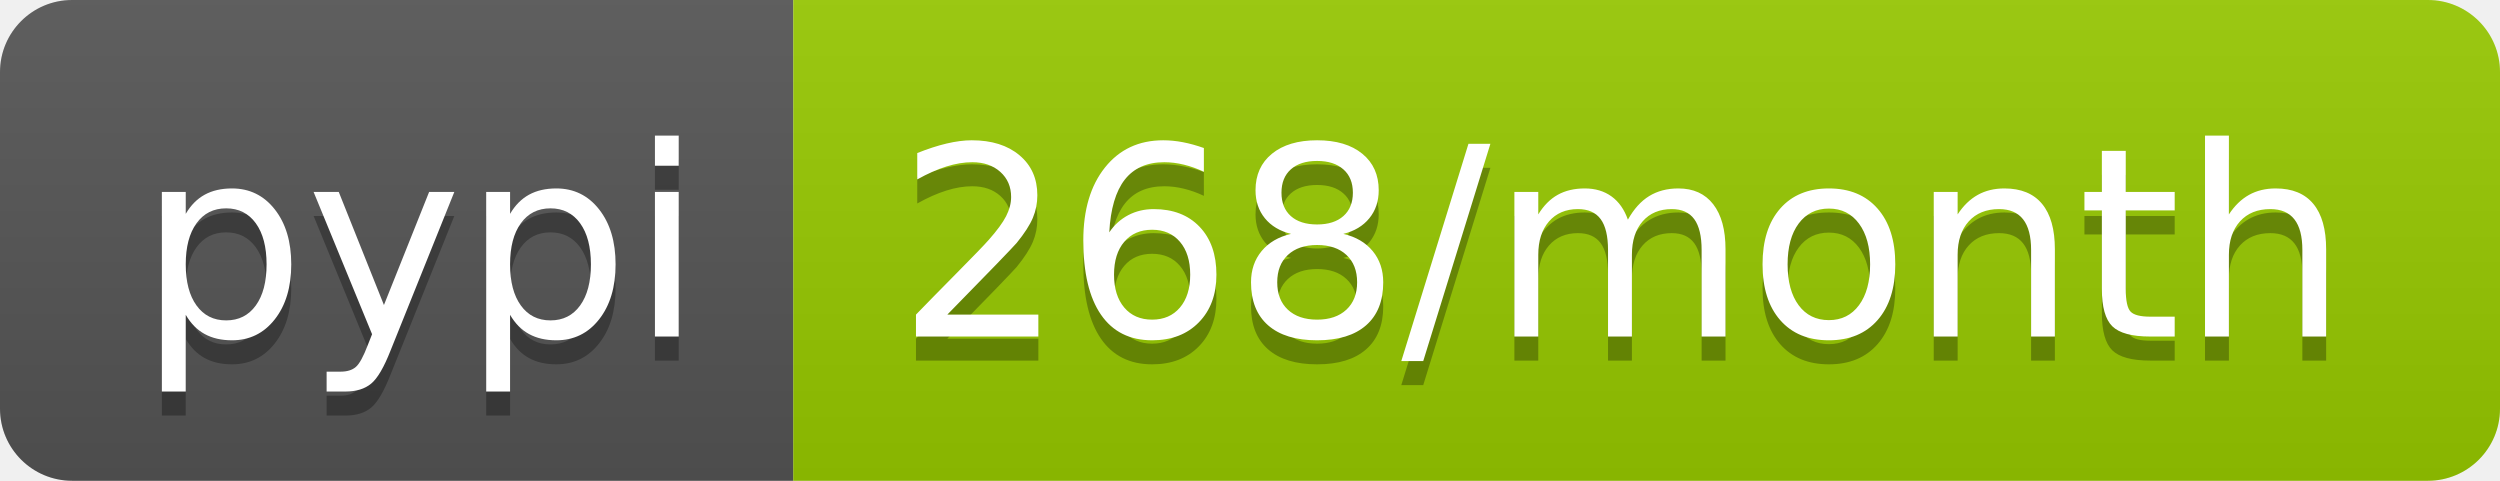
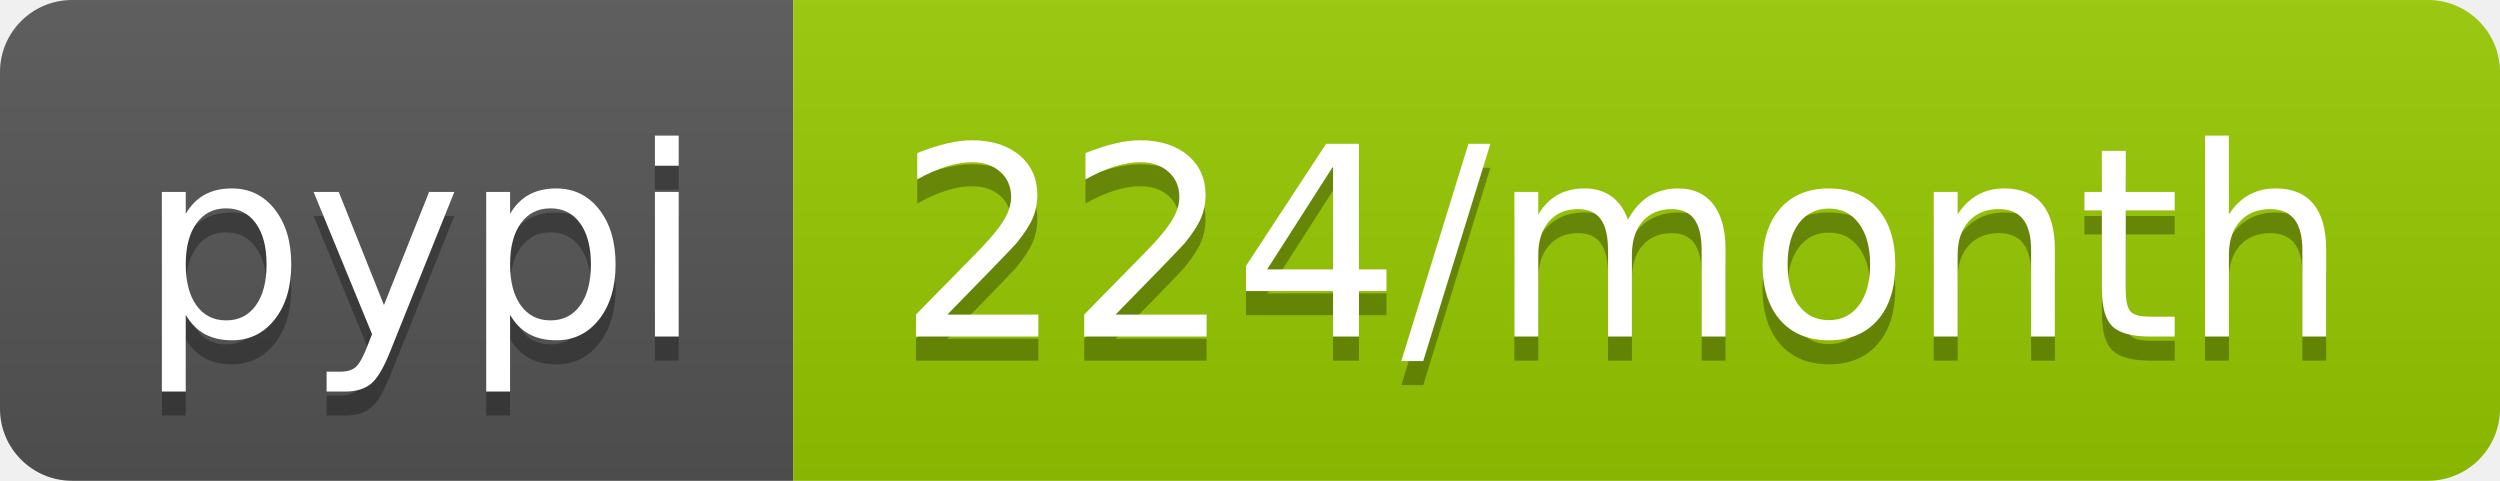
- <svg xmlns="http://www.w3.org/2000/svg" width="104" height="20" role="img" aria-label="pypi: 268/month">
+ <svg xmlns="http://www.w3.org/2000/svg" width="104" height="20" role="img" aria-label="pypi: 224/month">
  <linearGradient id="s" x2="0" y2="100%">
    <stop offset="0" stop-color="#bbb" stop-opacity=".1" />
    <stop offset="1" stop-opacity=".1" />
  </linearGradient>
  <clipPath id="r">
    <rect width="104" height="20" rx="3" fill="#fff" />
  </clipPath>
  <g clip-path="url(#r)">
    <rect width="33" height="20" fill="#555" />
    <rect x="33" width="71" height="20" fill="#97ca00" />
    <rect width="104" height="20" fill="url(#s)" />
  </g>
  <g fill="#fff" text-anchor="middle" font-family="Verdana,Geneva,DejaVu Sans,sans-serif" text-rendering="geometricPrecision" font-size="110">
    <text aria-hidden="true" x="175" y="150" fill="#010101" fill-opacity=".3" transform="scale(.1)" textLength="230">pypi</text>
    <text x="175" y="140" transform="scale(.1)" fill="#fff" textLength="230">pypi</text>
-     <text aria-hidden="true" x="675" y="150" fill="#010101" fill-opacity=".3" transform="scale(.1)" textLength="610">268/month</text>
-     <text x="675" y="140" transform="scale(.1)" fill="#fff" textLength="610">268/month</text>
+     <text aria-hidden="true" x="675" y="150" fill="#010101" fill-opacity=".3" transform="scale(.1)" textLength="610">224/month</text>
+     <text x="675" y="140" transform="scale(.1)" fill="#fff" textLength="610">224/month</text>
  </g>
</svg>
